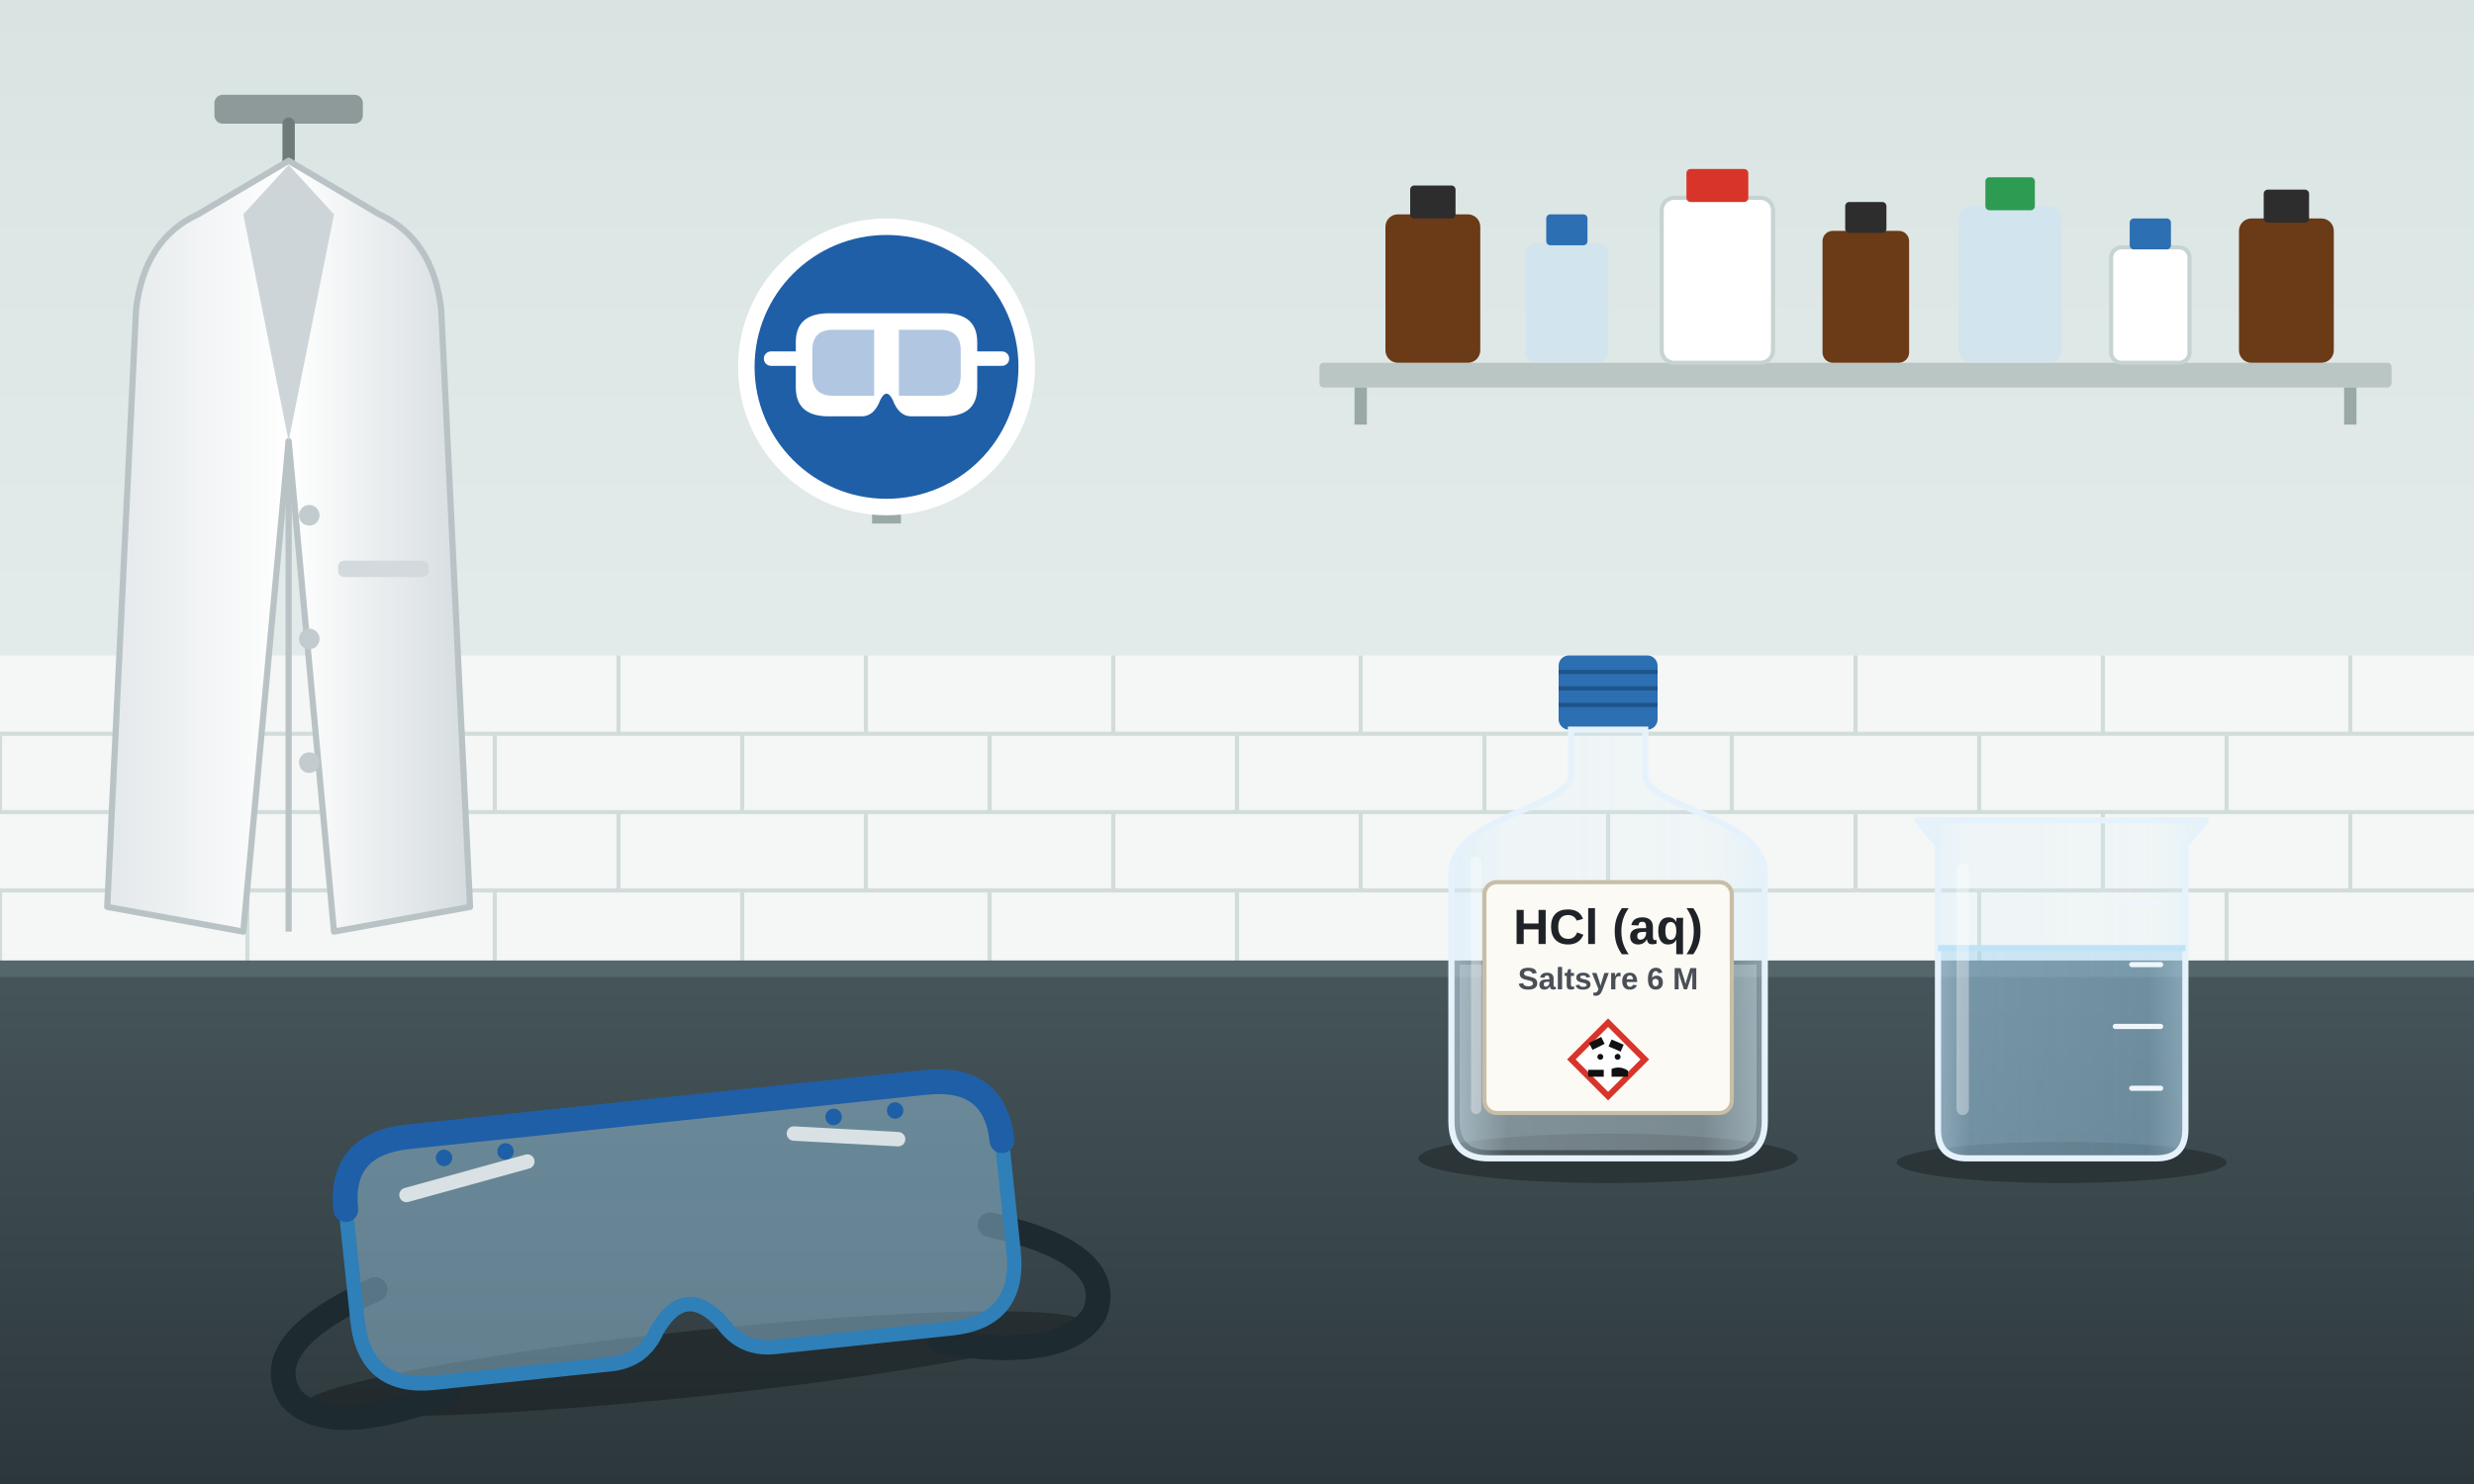
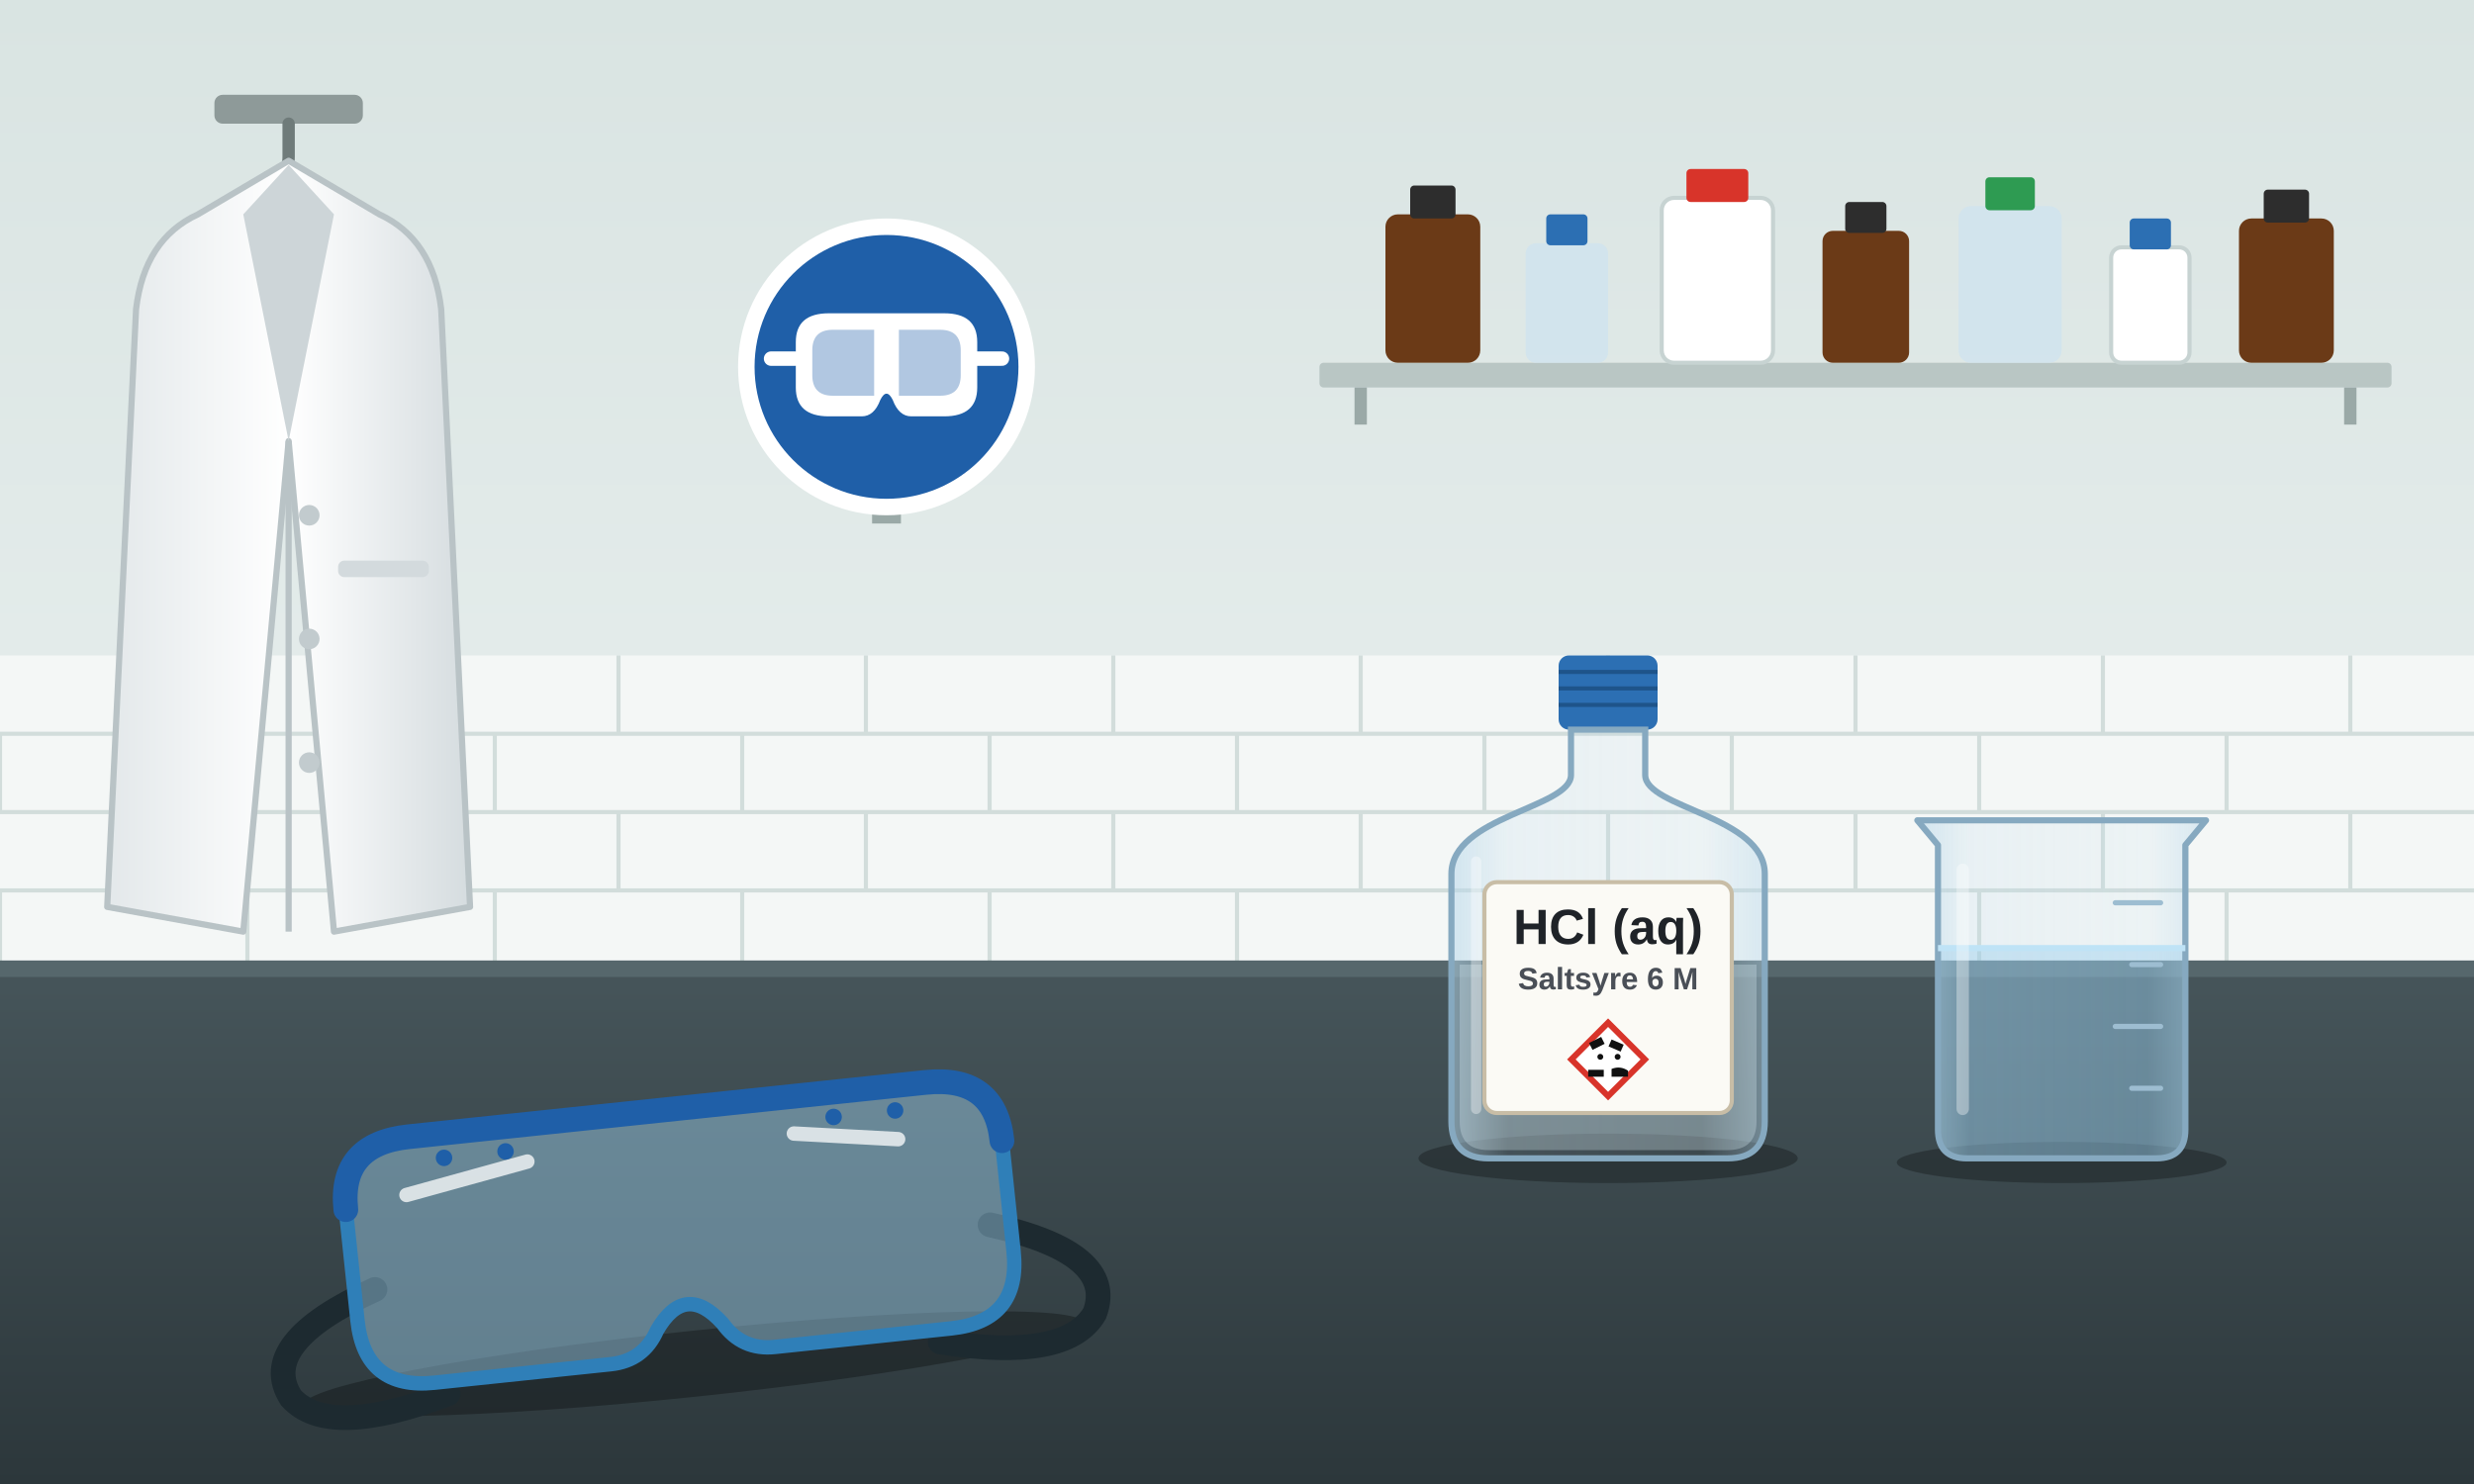
<svg xmlns="http://www.w3.org/2000/svg" width="1200" height="720" viewBox="0 0 1200 720">
  <defs>
    <linearGradient id="vaeg" x1="0" y1="0" x2="0" y2="1">
      <stop offset="0" stop-color="#d9e4e2" />
      <stop offset="1" stop-color="#e8efee" />
    </linearGradient>
    <linearGradient id="bord" x1="0" y1="0" x2="0" y2="1">
      <stop offset="0" stop-color="#46555a" />
      <stop offset="1" stop-color="#2c373b" />
    </linearGradient>
    <linearGradient id="glas" x1="0" y1="0" x2="1" y2="0">
-       <stop offset="0" stop-color="#d4ebfa" stop-opacity="0.55" />
-       <stop offset="0.18" stop-color="#d4ebfa" stop-opacity="0.18" />
-       <stop offset="0.8" stop-color="#d4ebfa" stop-opacity="0.12" />
-       <stop offset="1" stop-color="#d4ebfa" stop-opacity="0.45" />
+       <stop offset="0" stop-color="#b5d6ea" stop-opacity="0.55" />
+       <stop offset="0.18" stop-color="#b5d6ea" stop-opacity="0.18" />
+       <stop offset="0.8" stop-color="#b5d6ea" stop-opacity="0.12" />
+       <stop offset="1" stop-color="#b5d6ea" stop-opacity="0.45" />
    </linearGradient>
    <linearGradient id="kittel" x1="0" y1="0" x2="1" y2="0">
      <stop offset="0" stop-color="#e3e8ea" />
      <stop offset="0.5" stop-color="#ffffff" />
      <stop offset="1" stop-color="#d5dcdf" />
    </linearGradient>
    <g id="ghs05">
      <rect x="-30" y="-30" width="60" height="60" transform="rotate(45)" fill="#ffffff" stroke="#d8342a" stroke-width="7" />
      <path d="M-22 -19 l14 -7 l4 8 l-14 7 Z M4 -23 l14 6 l-3.5 8 l-14 -6 Z" fill="#111" />
      <circle cx="-9" cy="-3" r="3.4" fill="#111" />
      <circle cx="11" cy="-3" r="3.4" fill="#111" />
      <path d="M-23 12 h18 v8 h-18 Z M4 11 q10 -4 19 2 v7 h-19 Z" fill="#111" />
    </g>
  </defs>
  <rect width="1200" height="470" fill="url(#vaeg)" />
  <rect y="318" width="1200" height="152" fill="#f4f7f6" />
  <g stroke="#d2dddb" stroke-width="2">
    <path d="M0 356 H1200 M0 394 H1200 M0 432 H1200" />
    <path d="M60 318 V356 M180 318 V356 M300 318 V356 M420 318 V356 M540 318 V356 M660 318 V356 M780 318 V356 M900 318 V356 M1020 318 V356 M1140 318 V356" />
    <path d="M0 356 V394 M120 356 V394 M240 356 V394 M360 356 V394 M480 356 V394 M600 356 V394 M720 356 V394 M840 356 V394 M960 356 V394 M1080 356 V394" />
    <path d="M60 394 V432 M180 394 V432 M300 394 V432 M420 394 V432 M540 394 V432 M660 394 V432 M780 394 V432 M900 394 V432 M1020 394 V432 M1140 394 V432" />
    <path d="M0 432 V470 M120 432 V470 M240 432 V470 M360 432 V470 M480 432 V470 M600 432 V470 M720 432 V470 M840 432 V470 M960 432 V470 M1080 432 V470" />
  </g>
  <rect x="640" y="176" width="520" height="12" rx="2" fill="#b9c6c4" />
  <path d="M660 188 v18 M1140 188 v18" stroke="#9aa9a7" stroke-width="6" />
  <g>
    <rect x="672" y="104" width="46" height="72" rx="6" fill="#6b3a17" />
    <rect x="684" y="90" width="22" height="16" rx="2" fill="#2d2d2d" />
    <rect x="740" y="118" width="40" height="58" rx="5" fill="#cfe3ef" opacity="0.8" />
    <rect x="750" y="104" width="20" height="15" rx="2" fill="#2c6fb3" />
    <rect x="806" y="96" width="54" height="80" rx="6" fill="#ffffff" stroke="#c7d3d2" stroke-width="2" />
    <rect x="818" y="82" width="30" height="16" rx="2" fill="#d8342a" />
    <rect x="884" y="112" width="42" height="64" rx="5" fill="#6b3a17" />
    <rect x="895" y="98" width="20" height="15" rx="2" fill="#2d2d2d" />
    <rect x="950" y="100" width="50" height="76" rx="6" fill="#cfe3ef" opacity="0.8" />
    <rect x="963" y="86" width="24" height="16" rx="2" fill="#2e9b52" />
    <rect x="1024" y="120" width="38" height="56" rx="5" fill="#ffffff" stroke="#c7d3d2" stroke-width="2" />
    <rect x="1033" y="106" width="20" height="15" rx="2" fill="#2c6fb3" />
    <rect x="1086" y="106" width="46" height="70" rx="6" fill="#6b3a17" />
    <rect x="1098" y="92" width="22" height="16" rx="2" fill="#2d2d2d" />
  </g>
  <rect x="104" y="46" width="72" height="14" rx="4" fill="#8e9a99" />
  <path d="M140 60 v16 q0 10 -10 10" fill="none" stroke="#6f7b7a" stroke-width="6" stroke-linecap="round" />
  <path d="M140 78 L96 104 Q70 116 66 150 L52 440 L118 452 L140 214 L162 452 L228 440 L214 150 Q210 116 184 104 Z" fill="url(#kittel)" stroke="#b9c3c6" stroke-width="3" stroke-linejoin="round" />
  <path d="M140 80 L118 104 L140 214 L162 104 Z" fill="#cdd5d8" />
  <path d="M140 214 V452" stroke="#b9c3c6" stroke-width="3" />
  <g fill="#c2cbce">
    <circle cx="150" cy="250" r="5" />
    <circle cx="150" cy="310" r="5" />
    <circle cx="150" cy="370" r="5" />
  </g>
  <rect x="164" y="272" width="44" height="8" rx="3" fill="#d3dadd" />
  <g transform="translate(430 178)">
    <rect x="-7" y="66" width="14" height="10" fill="#9aa9a7" />
    <circle r="72" fill="#ffffff" />
    <circle r="64" fill="#1f5fa8" />
    <path d="M-44 -12 Q-44 -26 -28 -26 H28 Q44 -26 44 -12 V10 Q44 24 28 24 H12 Q6 24 3 16 Q0 10 -3 16 Q-6 24 -12 24 H-28 Q-44 24 -44 10 Z" fill="#ffffff" />
    <path d="M-36 -8 Q-36 -18 -26 -18 H-6 V14 H-26 Q-36 14 -36 4 Z M36 -8 Q36 -18 26 -18 H6 V14 H26 Q36 14 36 4 Z" fill="#1f5fa8" opacity="0.35" />
    <path d="M-44 -4 H-56 M44 -4 H56" stroke="#ffffff" stroke-width="7" stroke-linecap="round" />
  </g>
  <rect y="470" width="1200" height="250" fill="url(#bord)" />
  <rect y="466" width="1200" height="8" fill="#56676c" />
  <g transform="translate(700 318)">
    <ellipse cx="80" cy="244" rx="92" ry="12" fill="#000" opacity="0.28" />
    <rect x="56" y="0" width="48" height="36" rx="5" fill="#2c6fb3" />
    <path d="M56 8 h48 M56 16 h48 M56 24 h48" stroke="#1e548a" stroke-width="2" />
-     <path d="M62 36 H98 V58 C98 74 156 78 156 106 V226 Q156 244 138 244 H22 Q4 244 4 226 V106 C4 78 62 74 62 58 Z" fill="url(#glas)" stroke="#e6f2fb" stroke-width="3" />
+     <path d="M62 36 H98 V58 C98 74 156 78 156 106 V226 Q156 244 138 244 H22 Q4 244 4 226 V106 C4 78 62 74 62 58 Z" fill="url(#glas)" stroke="#86a9c0" stroke-width="3" />
    <path d="M8 150 V226 Q8 240 22 240 H138 Q152 240 152 226 V150 Z" fill="#dff0f8" opacity="0.3" />
    <rect x="20" y="110" width="120" height="112" rx="6" fill="#fbfaf5" stroke="#c8bda6" stroke-width="2" />
    <text x="80" y="140" text-anchor="middle" font-family="Segoe UI, Arial, sans-serif" font-size="24" font-weight="700" fill="#1f2328">HCl (aq)</text>
    <text x="80" y="162" text-anchor="middle" font-family="Segoe UI, Arial, sans-serif" font-size="15" font-weight="600" fill="#4a4f57">Saltsyre 6 M</text>
    <use href="#ghs05" transform="translate(80 196) scale(0.42)" />
    <path d="M16 100 V220" stroke="#ffffff" stroke-opacity="0.35" stroke-width="5" stroke-linecap="round" />
  </g>
  <g transform="translate(930 398)">
    <ellipse cx="70" cy="166" rx="80" ry="10" fill="#000" opacity="0.28" />
    <path d="M10 62 V150 Q10 164 24 164 H116 Q130 164 130 150 V62 Z" fill="#8cc7ea" opacity="0.4" />
-     <path d="M0 0 H140 L130 12 V150 Q130 164 116 164 H24 Q10 164 10 150 V12 Z" fill="url(#glas)" stroke="#e6f2fb" stroke-width="3" stroke-linejoin="round" />
+     <path d="M0 0 H140 L130 12 V150 Q130 164 116 164 H24 Q10 164 10 150 V12 Z" fill="url(#glas)" stroke="#86a9c0" stroke-width="3" stroke-linejoin="round" />
    <path d="M10 62 H130" stroke="#bfe3f6" stroke-width="3" />
-     <g stroke="#eef6fc" stroke-width="2.5" stroke-linecap="round">
+     <g stroke="#9dbdd1" stroke-width="2.5" stroke-linecap="round">
      <path d="M96 40 h22 M104 70 h14 M96 100 h22 M104 130 h14" />
    </g>
    <path d="M22 24 V140" stroke="#ffffff" stroke-opacity="0.35" stroke-width="6" stroke-linecap="round" />
  </g>
  <g transform="translate(330 600) rotate(-6)">
    <ellipse cx="0" cy="62" rx="190" ry="16" fill="#000" opacity="0.3" />
    <path d="M-150 10 Q-210 30 -196 58 Q-180 80 -120 64" fill="none" stroke="#1d2a30" stroke-width="12" stroke-linecap="round" />
    <path d="M150 10 Q210 30 196 58 Q180 80 120 64" fill="none" stroke="#1d2a30" stroke-width="12" stroke-linecap="round" />
    <path d="M-160 -30 Q-160 -62 -126 -62 H126 Q160 -62 160 -30 V24 Q160 58 126 58 H40 Q24 58 16 44 Q0 22 -16 44 Q-24 58 -40 58 H-126 Q-160 58 -160 24 Z" fill="#9ed2ee" fill-opacity="0.45" stroke="#2f7fb8" stroke-width="7" stroke-linejoin="round" />
    <path d="M-160 -30 Q-160 -62 -126 -62 H126 Q160 -62 160 -30" fill="none" stroke="#1f5fa8" stroke-width="12" stroke-linecap="round" />
    <path d="M-130 -34 L-70 -44 M60 -44 L110 -36" stroke="#ffffff" stroke-opacity="0.75" stroke-width="7" stroke-linecap="round" />
    <g fill="#1f5fa8">
      <circle cx="-110" cy="-50" r="4" />
      <circle cx="-80" cy="-50" r="4" />
      <circle cx="80" cy="-50" r="4" />
      <circle cx="110" cy="-50" r="4" />
    </g>
  </g>
</svg>
